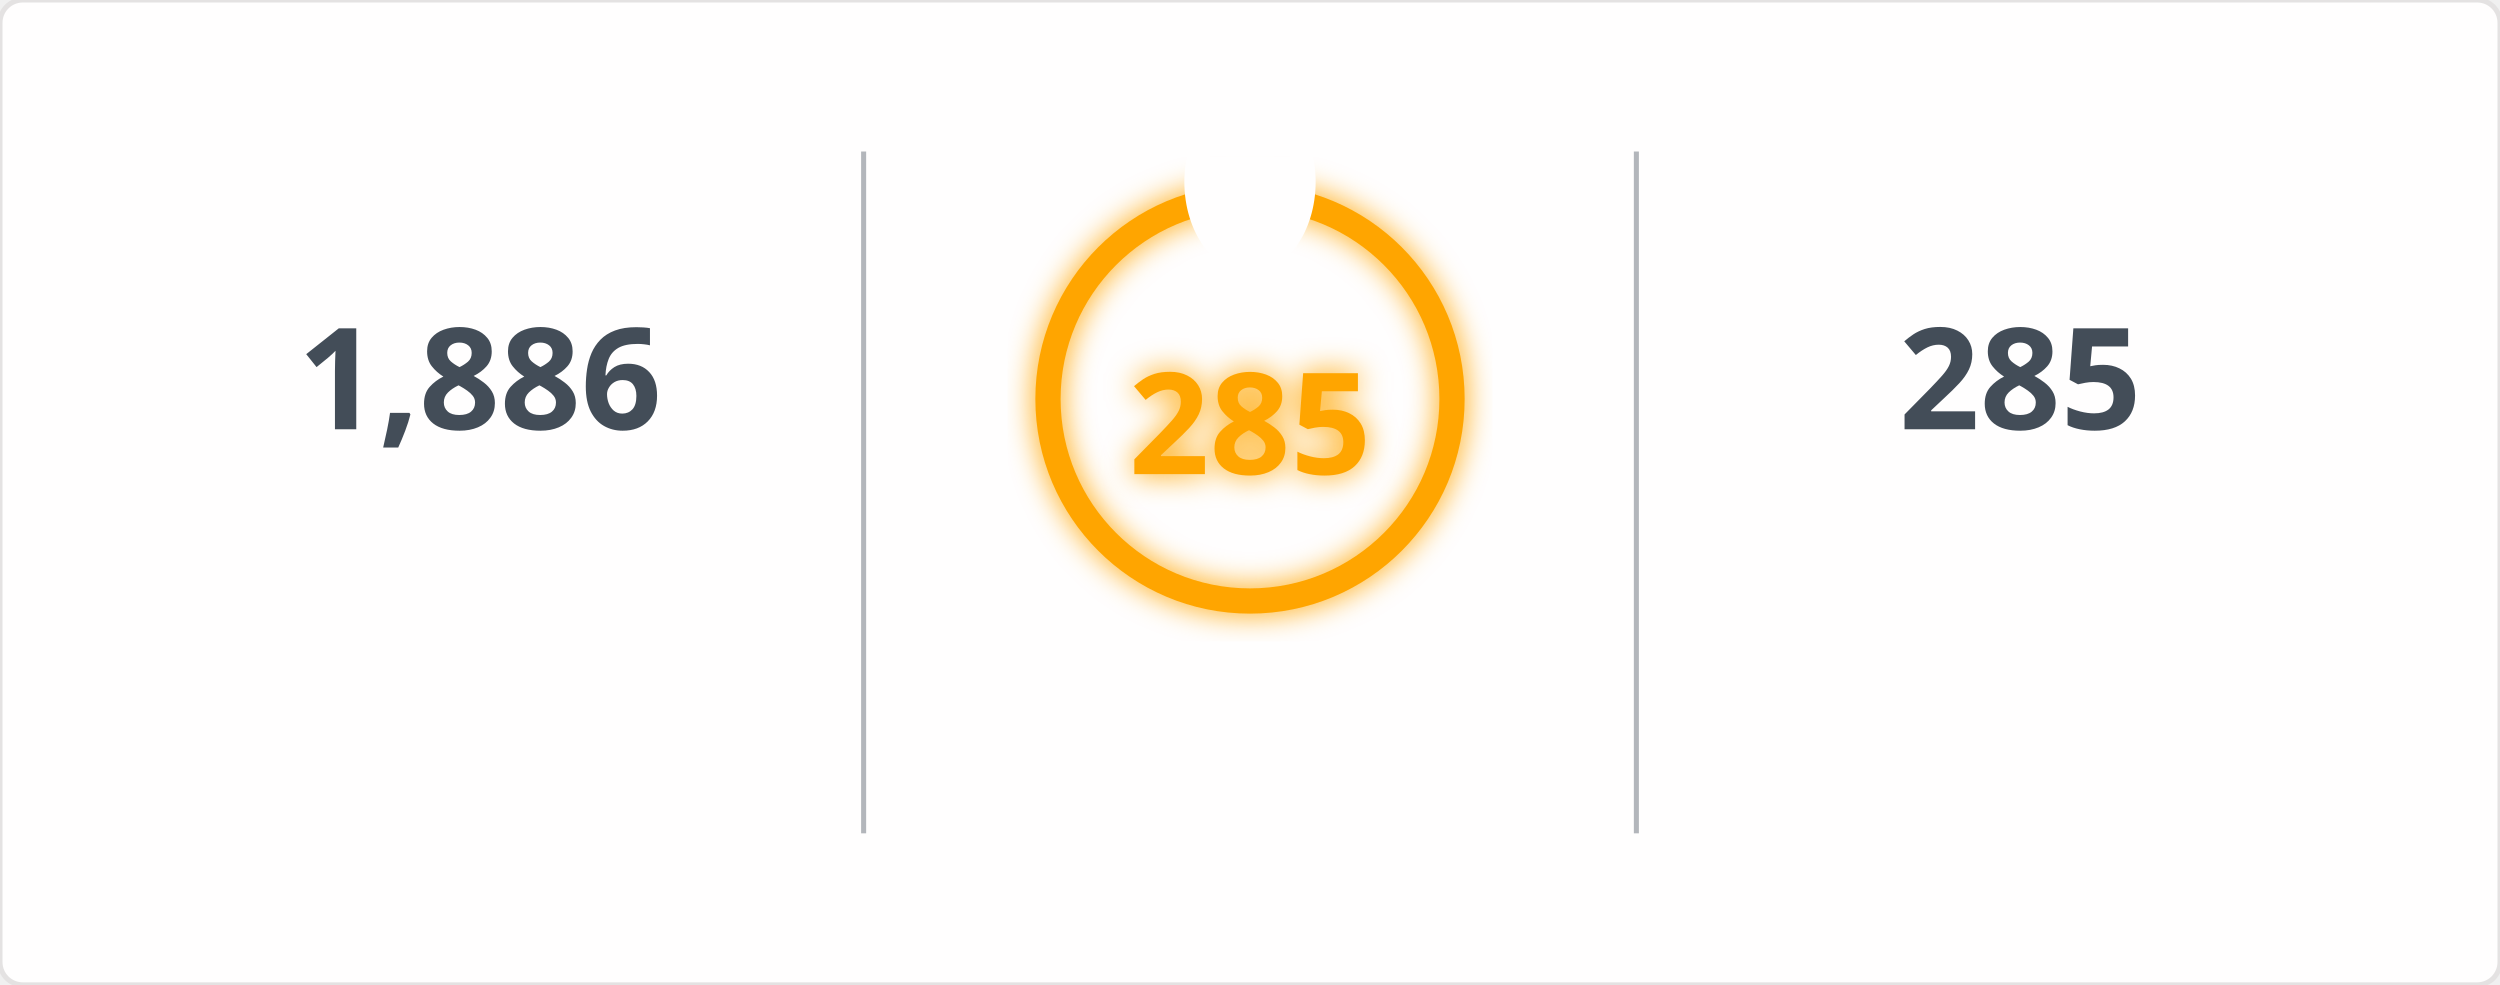
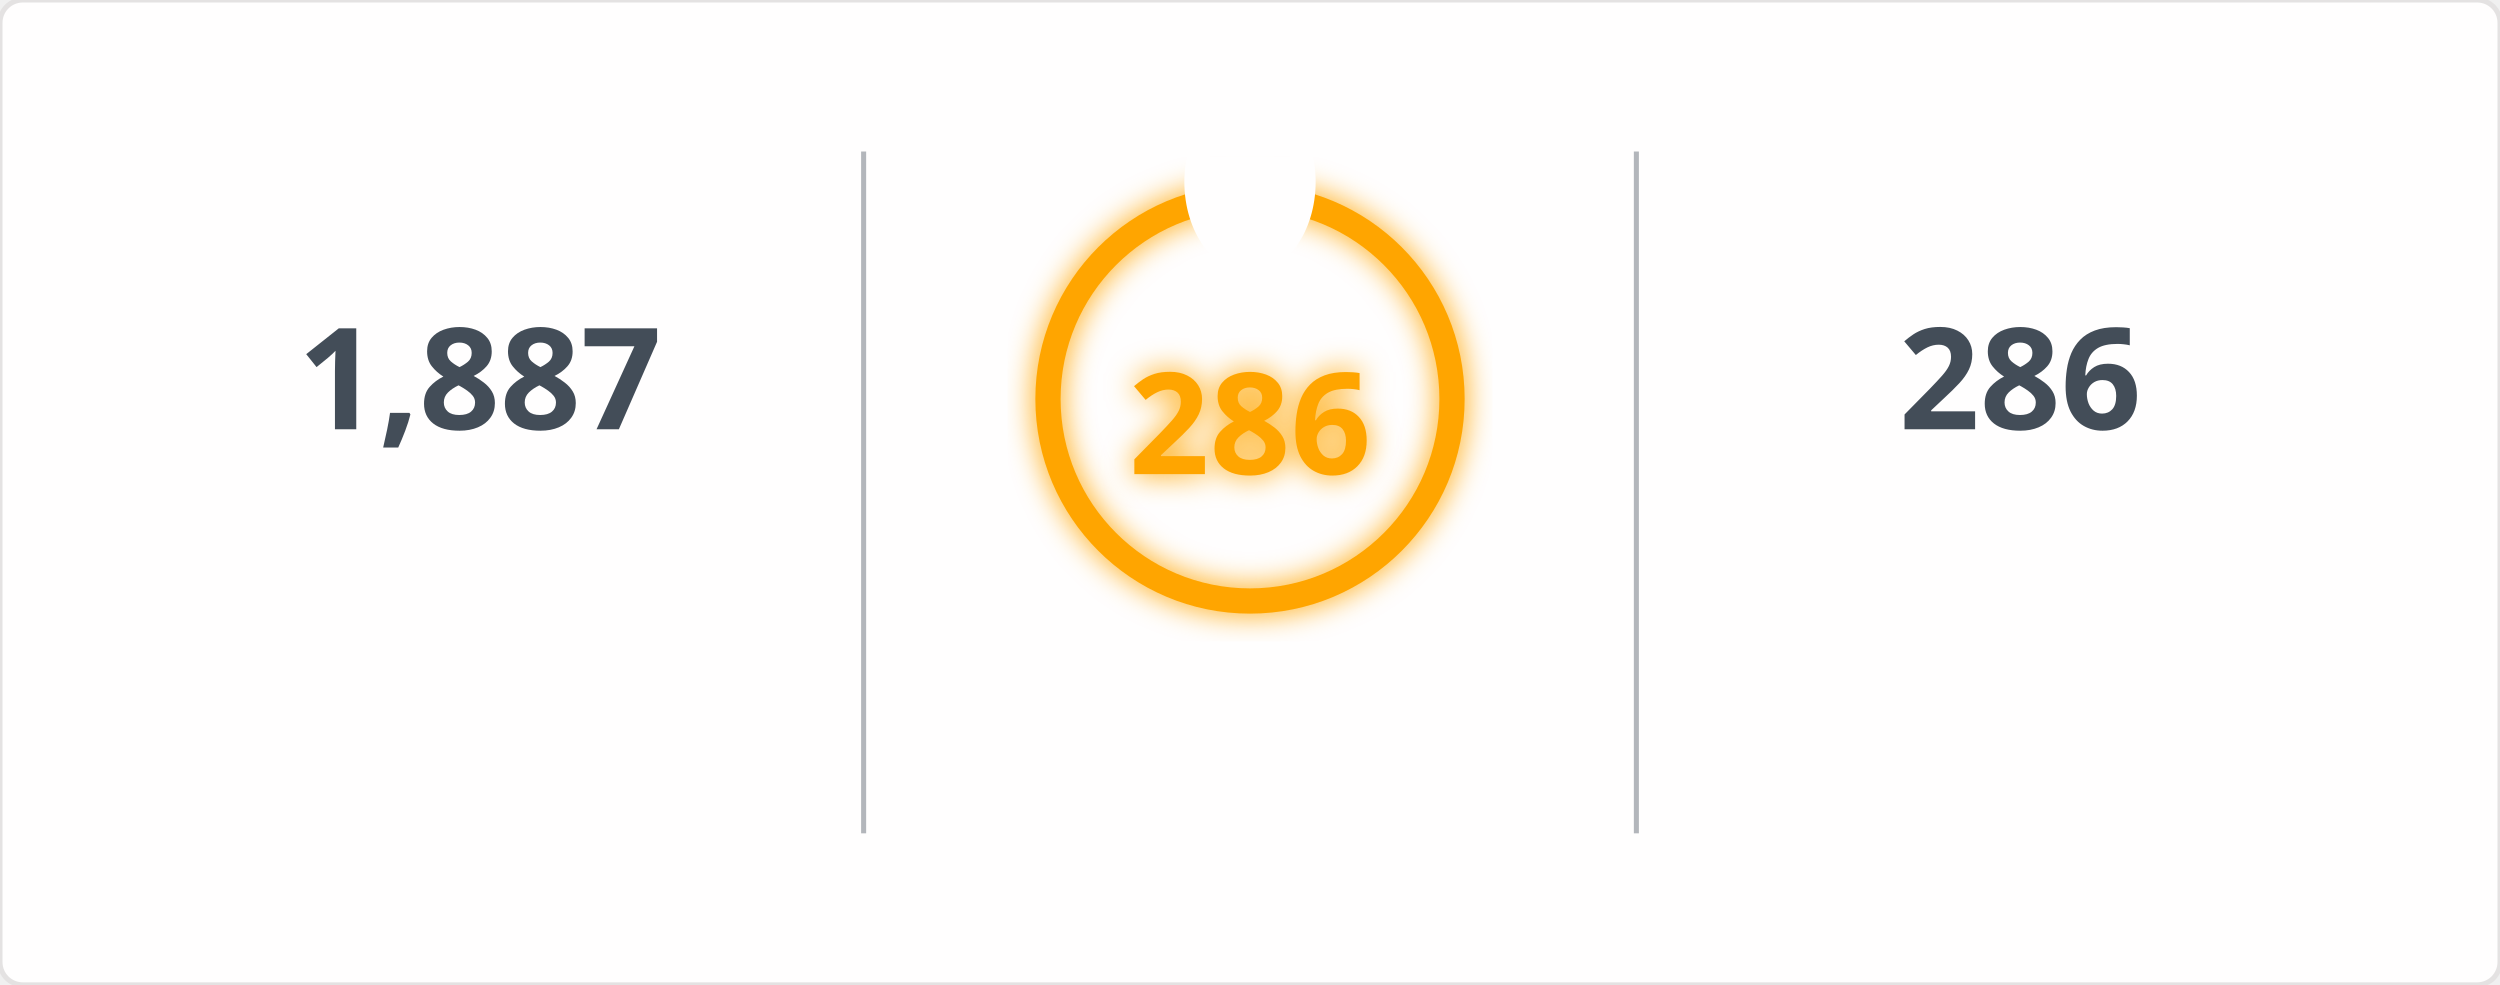
<svg xmlns="http://www.w3.org/2000/svg" width="495" height="195" viewBox="0 0 495 195">
  <defs>
    <filter id="glow" x="-50%" y="-50%" width="200%" height="200%">
      <feGaussianBlur in="SourceGraphic" stdDeviation="3" result="blur" />
      <feMerge>
        <feMergeNode in="blur" />
        <feMergeNode in="SourceGraphic" />
      </feMerge>
    </filter>
    <mask id="mask_out_ring_behind_fire">
      <rect width="495" height="195" fill="white" />
      <ellipse cx="247.5" cy="36" rx="13" ry="18" fill="black" />
    </mask>
  </defs>
  <style>
        @keyframes fadein {
          0% { opacity: 0; }
          100% { opacity: 1; }
        }
        @keyframes glowPulse {
          0% { opacity: 0.6; }
          50% { opacity: 1; }
          100% { opacity: 0.6; }
        }
        @keyframes currstreak {
          0% { font-size: 3px; opacity: 0.2; }
          80% { font-size: 34px; opacity: 1; }
          100% { font-size: 28px; opacity: 1; }
        }
        .header-fire { font: 600 20px 'Segoe UI', Ubuntu, Sans-Serif; fill: orange; filter: url(#glow); animation: glowPulse 2s infinite; }
        .header-text { font: 600 20px 'Segoe UI', Ubuntu, Sans-Serif; fill: black; }
        .stat { font: 700 28px 'Segoe UI', Ubuntu, Sans-Serif; fill: #434d58; text-anchor: middle; animation: fadein 0.6s forwards; }
        .label { font: 400 14px 'Segoe UI', Ubuntu, Sans-Serif; fill: #434d58; text-anchor: middle; opacity: 0; animation: fadein 0.8s forwards; }
        .range { font: 400 12px 'Segoe UI', Ubuntu, Sans-Serif; fill: #434d58; text-anchor: middle; opacity: 0; animation: fadein 1s forwards; }
        .circle-label { font: 700 28px 'Segoe UI', Ubuntu, Sans-Serif; fill: orange; text-anchor: middle; dominant-baseline: middle; filter: url(#glow); animation: currstreak 0.6s forwards; }
        .ring { stroke: orange; filter: url(#glow); animation: glowPulse 2s infinite; }
        .divider { stroke: #434d58; stroke-opacity: 0.4; stroke-width: 1; }
      </style>
  <rect width="100%" height="100%" fill="#fffefe" stroke="#e4e2e2" rx="4.5" />
  <line x1="171" y1="30" x2="171" y2="165" class="divider" />
  <line x1="324" y1="30" x2="324" y2="165" class="divider" />
-   <text x="95" y="85" class="stat">1,886</text>
+   <text x="95" y="85" class="stat">1,887</text>
  <text x="95" y="115" class="label">Total Contributions</text>
  <text x="95" y="145" class="range">Jul 10, 2023 - Present</text>
  <g mask="url(#mask_out_ring_behind_fire)">
    <circle cx="247.5" cy="79" r="40" stroke-width="5" class="ring" fill="none" />
  </g>
  <g transform="translate(247.5, 23.5)" style="opacity: 0; animation: fadein 0.5s linear forwards 0.6s">
    <path d="M -12 -0.5 L 15 -0.5 L 15 23.5 L -12 23.5 Z" fill="none" />
    <path d="M 1.5 0.67 C 1.5 0.67 2.24 3.32 2.24 5.47 C 2.24 7.53 0.89 9.2 -1.17 9.2 C -3.23 9.2 -4.79 7.53 -4.79 5.47 L -4.76 5.11 C -6.78 7.51 -8 10.62 -8 13.99 C -8 18.41 -4.42 22 0 22 C 4.42 22 8 18.41 8 13.99 C 8 8.6 5.41 3.79 1.5 0.67 Z M -0.29 19 C -2.07 19 -3.51 17.6 -3.51 15.86 C -3.51 14.24 -2.46 13.1 -0.7 12.74 C 1.07 12.38 2.9 11.53 3.92 10.16 C 4.31 11.45 4.51 12.81 4.51 14.2 C 4.51 16.85 2.36 19 -0.29 19 Z" fill="orange" filter="url(#glow)" />
  </g>
-   <text x="247.5" y="84" class="circle-label">285</text>
+   <text x="247.5" y="84" class="circle-label">286</text>
  <text x="247.5" y="144" class="label" style="fill: orange">Current Streak</text>
-   <text x="247.5" y="168" class="range">Jun 24, 2025 - Apr 4</text>
-   <text x="400" y="85" class="stat">285</text>
+   <text x="247.5" y="168" class="range">Jun 24, 2025 - Apr 5</text>
+   <text x="400" y="85" class="stat">286</text>
  <text x="400" y="115" class="label">Longest Streak</text>
-   <text x="400" y="145" class="range">Jun 24, 2025 - Apr 4</text>
+   <text x="400" y="145" class="range">Jun 24, 2025 - Apr 5</text>
</svg>
